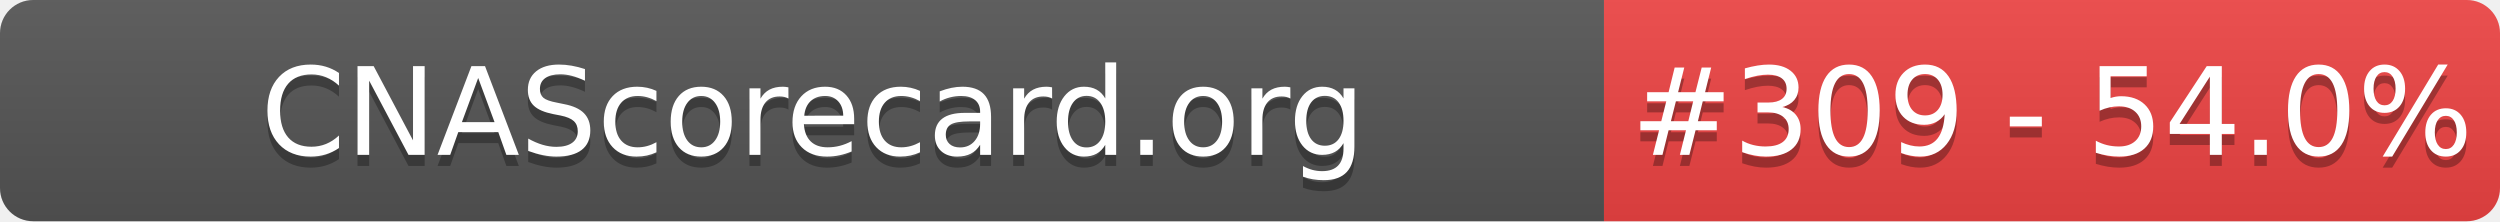
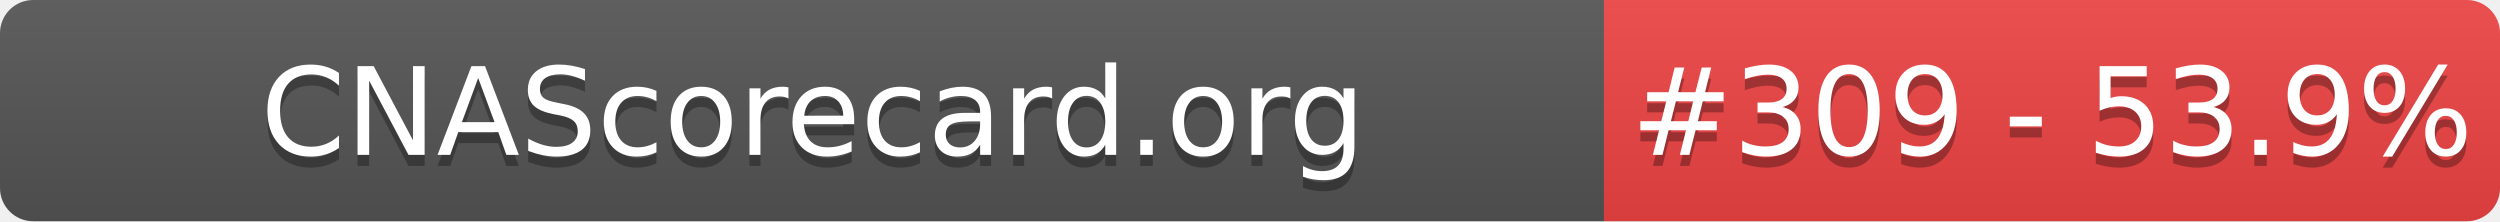
- <svg xmlns="http://www.w3.org/2000/svg" width="226" height="20" role="img" aria-label="CNAScorecard.org: #309 - 54.0%">
+ <svg xmlns="http://www.w3.org/2000/svg" width="226" height="20" role="img" aria-label="CNAScorecard.org: #309 - 53.9%">
  <linearGradient id="s" x2="0" y2="100%">
    <stop offset="0" stop-color="#bbb" stop-opacity=".1" />
    <stop offset="1" stop-opacity=".1" />
  </linearGradient>
  <clipPath id="r">
    <rect width="226" height="20" rx="3" fill="#fff" />
  </clipPath>
  <g clip-path="url(#r)">
    <rect width="145" height="20" fill="#555" />
    <rect x="145" width="81" height="20" fill="#EF4444" />
    <rect width="226" height="20" fill="url(#s)" />
  </g>
  <g fill="#fff" text-anchor="middle" font-family="Verdana,Geneva,DejaVu Sans,sans-serif" text-rendering="geometricPrecision" font-size="110">
    <text aria-hidden="true" x="735" y="150" fill="#010101" fill-opacity=".3" transform="scale(.1)" textLength="1350">CNAScorecard.org</text>
    <text x="735" y="140" transform="scale(.1)" fill="#fff" textLength="1350">CNAScorecard.org</text>
-     <text aria-hidden="true" x="1855" y="150" fill="#010101" fill-opacity=".3" transform="scale(.1)" textLength="660">#309 - 54.0%</text>
-     <text x="1855" y="140" transform="scale(.1)" fill="#fff" textLength="660">#309 - 54.0%</text>
+     <text aria-hidden="true" x="1855" y="150" fill="#010101" fill-opacity=".3" transform="scale(.1)" textLength="660">#309 - 53.9%</text>
+     <text x="1855" y="140" transform="scale(.1)" fill="#fff" textLength="660">#309 - 53.9%</text>
  </g>
</svg>
